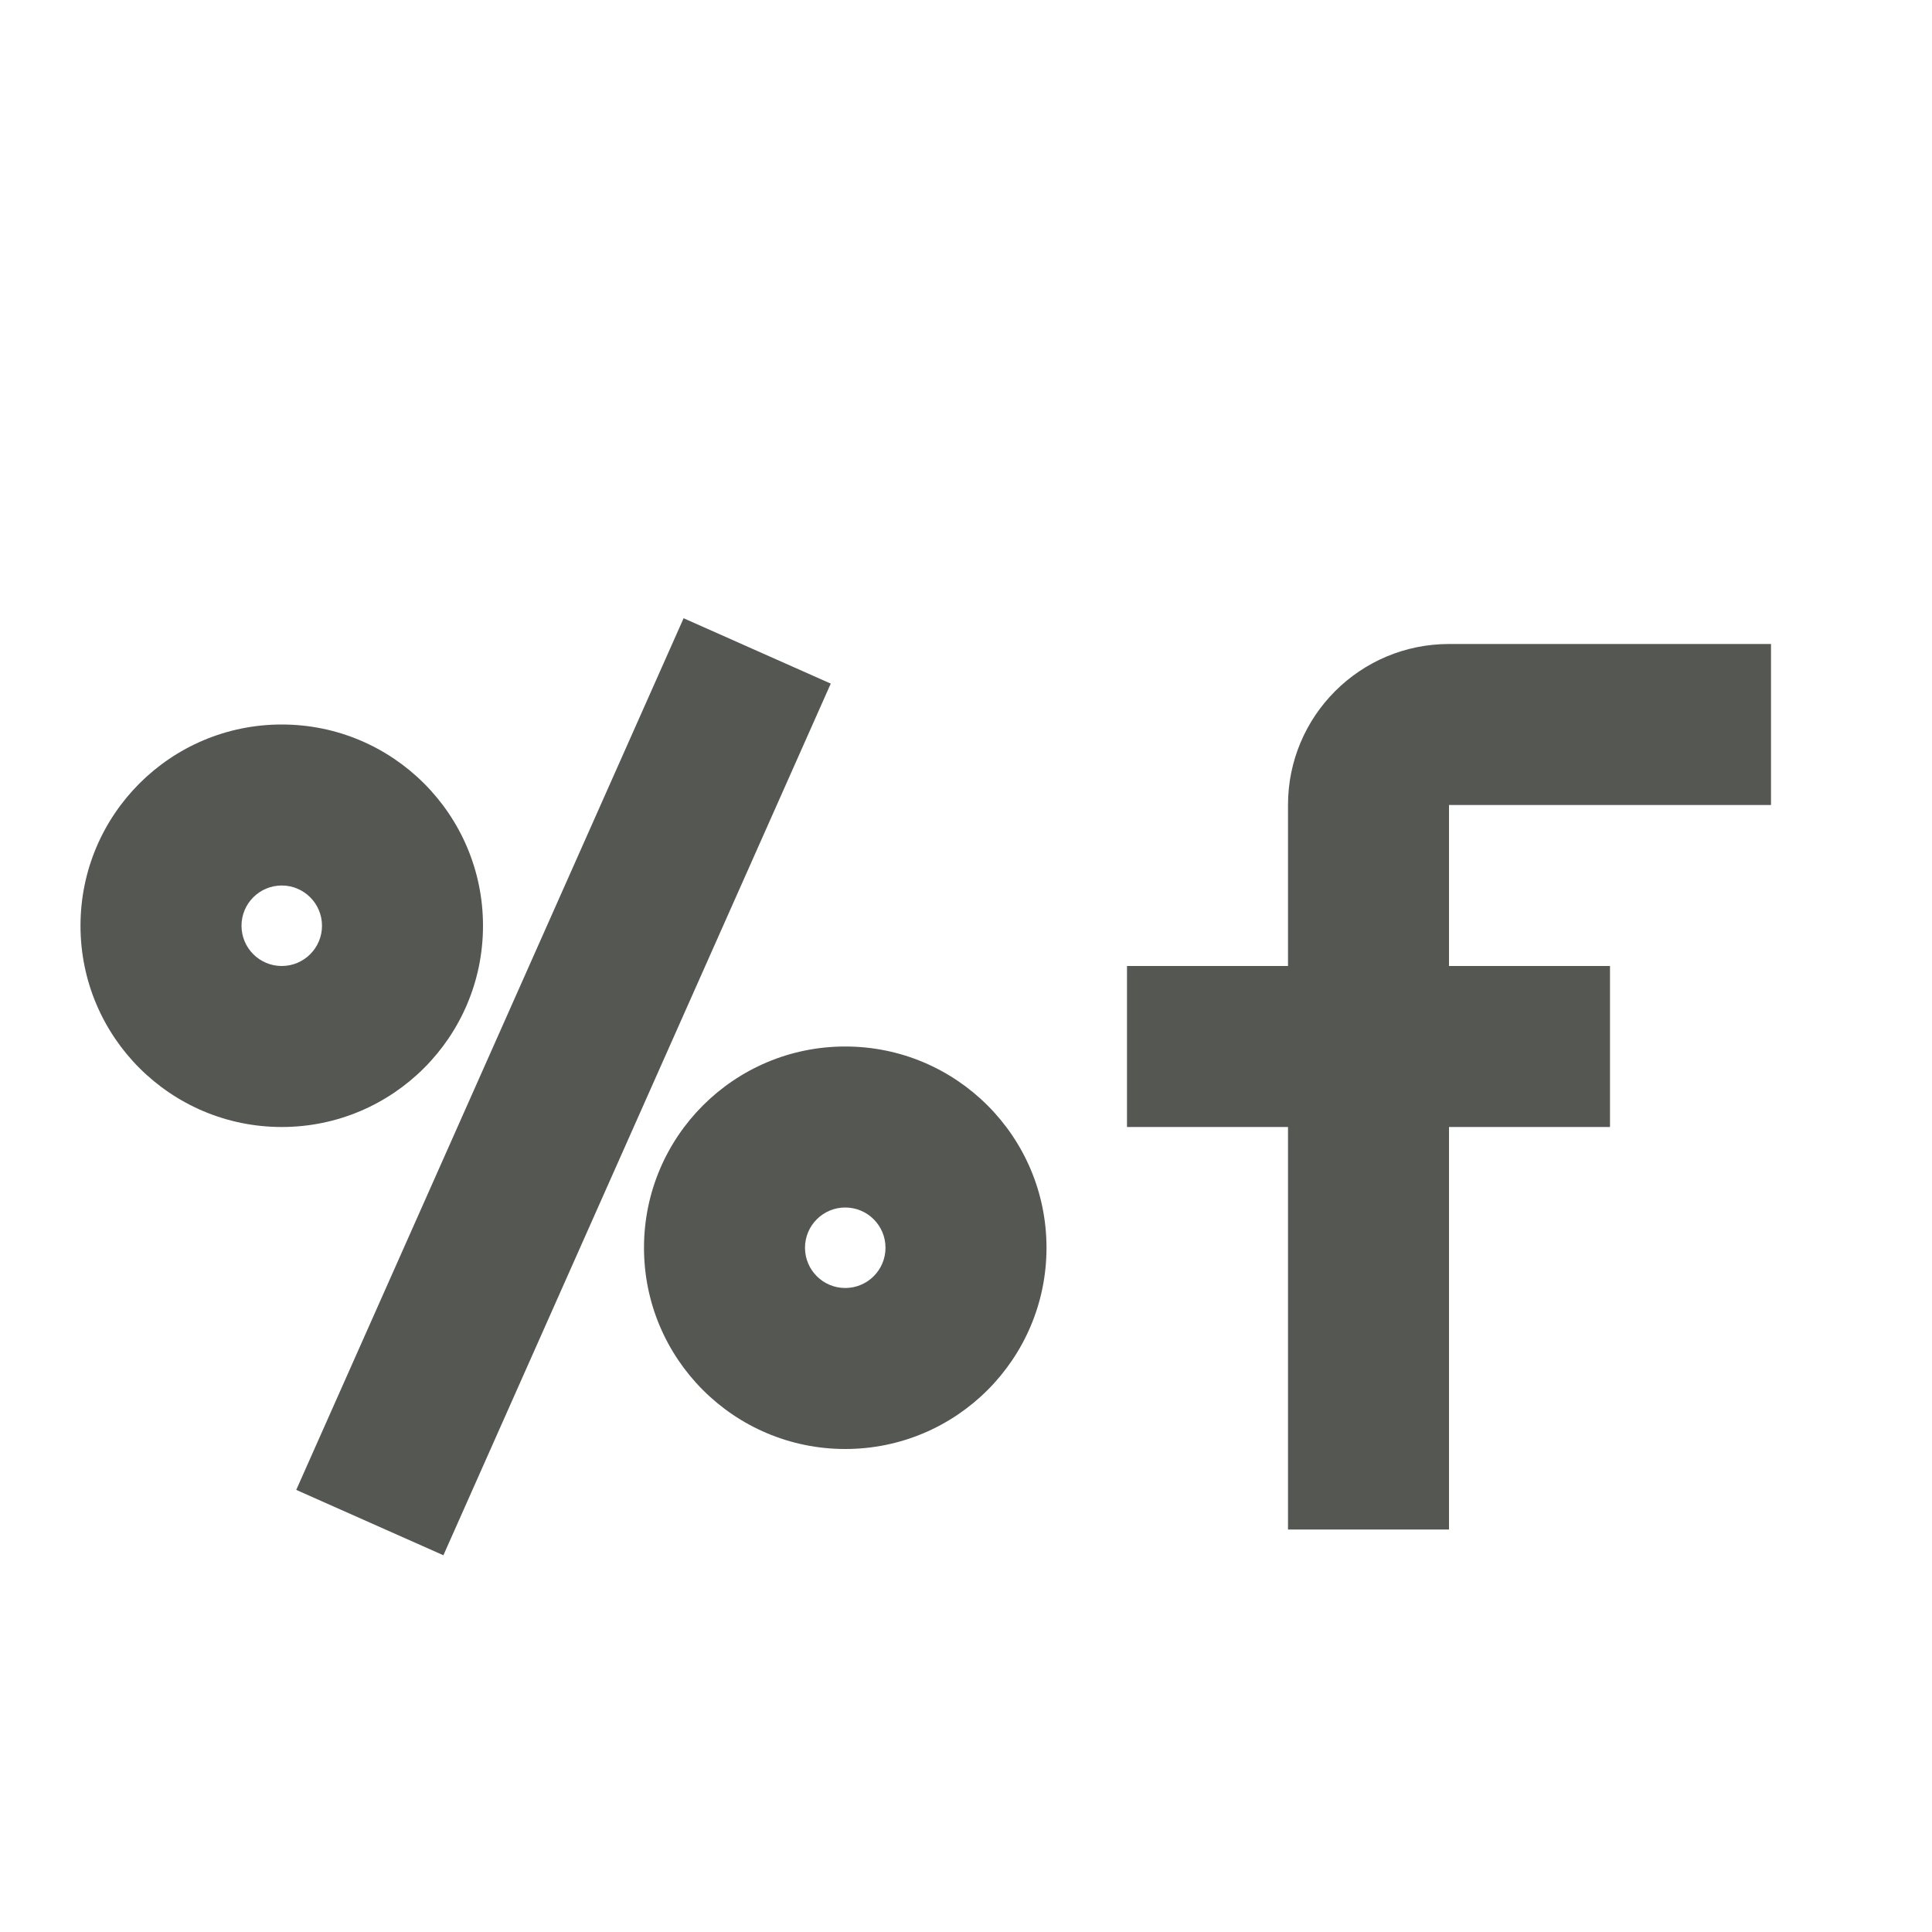
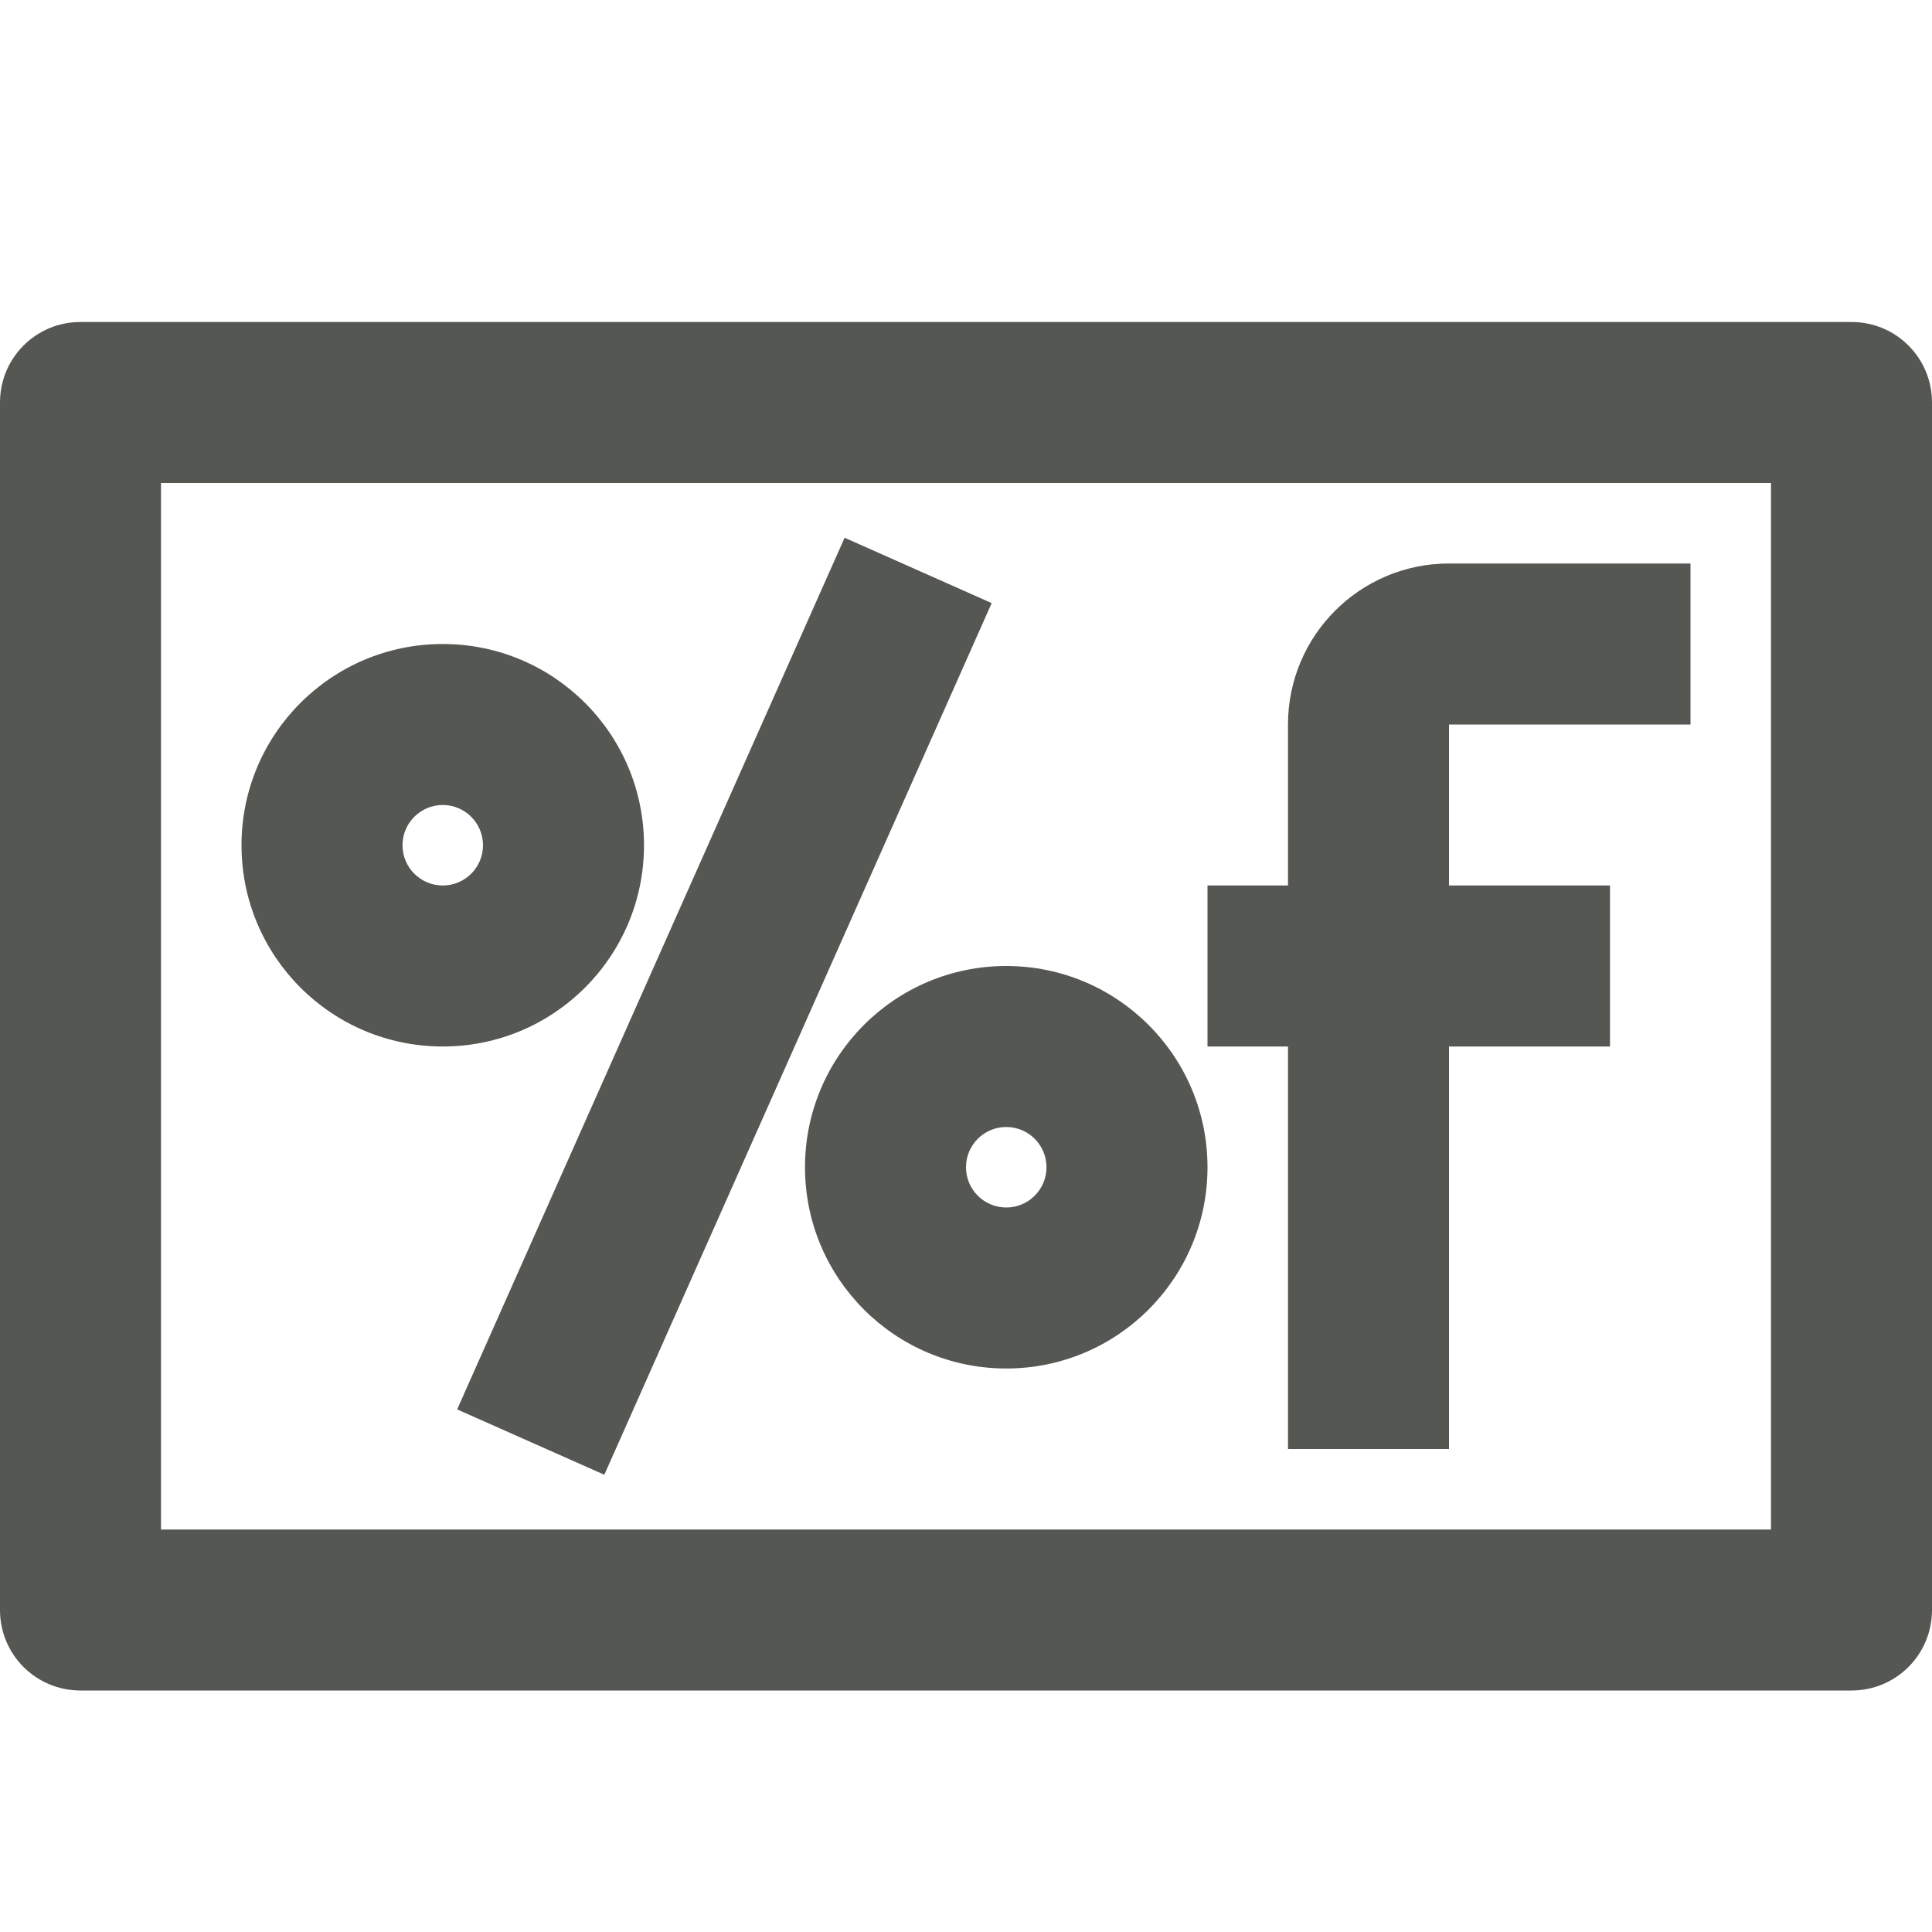
<svg xmlns="http://www.w3.org/2000/svg" viewBox="0 0 24 24">
-   <path d="m8.492 7.68-4.812 10.828 1.828.812 4.812-10.828zm9.508.32c-1.105 0-2 .895-2 2v2h-2v2h2v5h2v-5h2v-2h-2v-2h4v-2zm-14.5 1a2.5 2.5 0 0 0 -2.5 2.5 2.5 2.5 0 0 0 2.5 2.5 2.5 2.5 0 0 0 2.5-2.5 2.5 2.5 0 0 0 -2.5-2.5zm0 2a.5.5 0 0 1 .5.5.5.5 0 0 1 -.5.5.5.5 0 0 1 -.5-.5.5.5 0 0 1 .5-.5zm7 2a2.5 2.5 0 0 0 -2.5 2.5 2.5 2.5 0 0 0 2.5 2.5 2.5 2.5 0 0 0 2.5-2.5 2.5 2.5 0 0 0 -2.5-2.5zm0 2a.5.5 0 0 1 .5.5.5.5 0 0 1 -.5.5.5.5 0 0 1 -.5-.5.5.5 0 0 1 .5-.5z" fill="#555753" />
+   <path d="m1 4c-.554 0-1 .446-1 1v15c0 .554.446 1 1 1h22c.554 0 1-.446 1-1v-15c0-.554-.446-1-1-1zm1 2h20v13h-20zm8.492.68-4.813 10.828 1.828.812 4.812-10.828zm7.508.32c-1.105 0-2 .895-2 2v2h-1v2h1v5h2v-5h2v-2h-2v-2h3v-2zm-12.5 1c-1.381 0-2.5 1.119-2.5 2.5s1.119 2.5 2.5 2.5 2.5-1.119 2.5-2.5-1.119-2.5-2.5-2.5zm0 2c.276 0 .5.224.5.5s-.224.5-.5.5-.5-.224-.5-.5.224-.5.5-.5zm7 2c-1.381 0-2.5 1.119-2.5 2.5s1.119 2.5 2.5 2.5 2.5-1.119 2.5-2.5-1.119-2.5-2.5-2.5zm0 2c.276 0 .5.224.5.5s-.224.5-.5.5-.5-.224-.5-.5.224-.5.5-.5z" fill="#555753" />
</svg>
